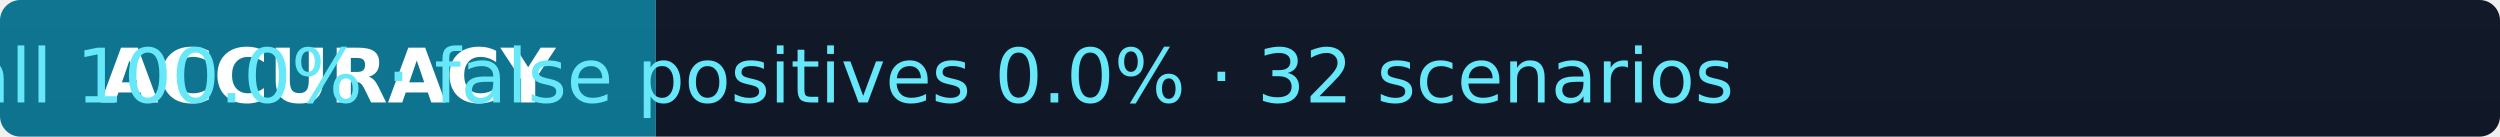
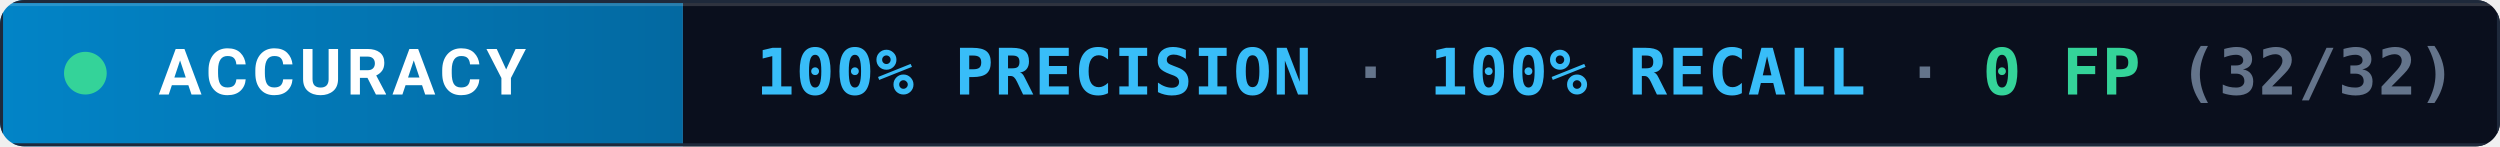
- <svg xmlns="http://www.w3.org/2000/svg" width="366" height="20" role="img" aria-label="accuracy: precision 100.0%, recall 100.0%, false positives 0.0% across 32 scenarios">
-   <linearGradient id="s" x2="0" y2="100%">
-     <stop offset="0" stop-color="#bbb" stop-opacity=".1" />
-     <stop offset="1" stop-opacity=".1" />
-   </linearGradient>
-   <clipPath id="r">
-     <rect width="366" height="20" rx="3" fill="#fff" />
-   </clipPath>
-   <g clip-path="url(#r)">
-     <rect width="96" height="20" fill="#0E7490" />
-     <rect x="96" width="270" height="20" fill="#101828" />
-     <rect width="366" height="20" fill="url(#s)" fill-opacity=".1" />
+ <svg xmlns="http://www.w3.org/2000/svg" width="410" height="24" role="img" aria-label="Detection Accuracy: 100% Precision · 100% Recall · 0 False Positives (32/32 Scenarios)">
+   <defs>
+     <linearGradient id="headerGrad" x1="0" y1="0" x2="1" y2="0">
+       <stop offset="0%" stop-color="#0284c7" />
+       <stop offset="100%" stop-color="#0369a1" />
+     </linearGradient>
+     <clipPath id="rounded">
+       <rect width="410" height="24" rx="4" fill="#fff" />
+     </clipPath>
+     <style>
+       .pulse-dot {
+         animation: pulseDot 2s cubic-bezier(0.4, 0, 0.6, 1) infinite;
+         transform-origin: 14px 12px;
+       }
+       @keyframes pulseDot {
+         0%, 100% { opacity: 1; transform: scale(1); }
+         50% { opacity: 0.4; transform: scale(1.3); }
+       }
+       @media (prefers-reduced-motion: reduce) {
+         .pulse-dot { animation: none; }
+       }
+     </style>
+   </defs>
+   <g clip-path="url(#rounded)">
+     <rect width="112" height="24" fill="url(#headerGrad)" />
+     <rect x="112" width="298" height="24" fill="#0a0f1d" />
+     <line x1="0" y1="0.5" x2="410" y2="0.5" stroke="#ffffff" stroke-opacity="0.15" />
+     <rect width="410" height="24" fill="none" stroke="#1e293b" stroke-width="1" />
  </g>
-   <g fill="#E6EDF7" text-anchor="middle" font-family="Verdana,Geneva,DejaVu Sans,sans-serif" font-size="110" text-rendering="geometricPrecision">
-     <text transform="scale(.1)" x="480" y="150" fill="#fff" font-weight="bold">ACCURACY</text>
-     <text transform="scale(.1)" x="630" y="150" fill="#67E8F9">precision 100.0% · recall 100.0% · false positives 0.0% · 32 scenarios</text>
+   <g font-family="-apple-system, BlinkMacSystemFont, 'Segoe UI', Roboto, 'Inter', sans-serif" font-size="10.5" font-weight="700">
+     <circle cx="14" cy="12" r="3.5" fill="#34d399" class="pulse-dot" />
+     <text x="26" y="15.5" fill="#ffffff" letter-spacing="0.8">ACCURACY</text>
+   </g>
+   <g font-family="'JetBrains Mono', 'Fira Code', ui-monospace, Menlo, Consolas, monospace" font-size="10.5" font-weight="600">
+     <text x="124" y="15.5" fill="#38bdf8" letter-spacing="0.2">
+       100% PRECISION <tspan fill="#64748b">·</tspan> 100% RECALL <tspan fill="#64748b">·</tspan>
+       <tspan fill="#34d399">0 FP</tspan>
+       <tspan fill="#64748b">(32/32)</tspan>
+     </text>
  </g>
</svg>
